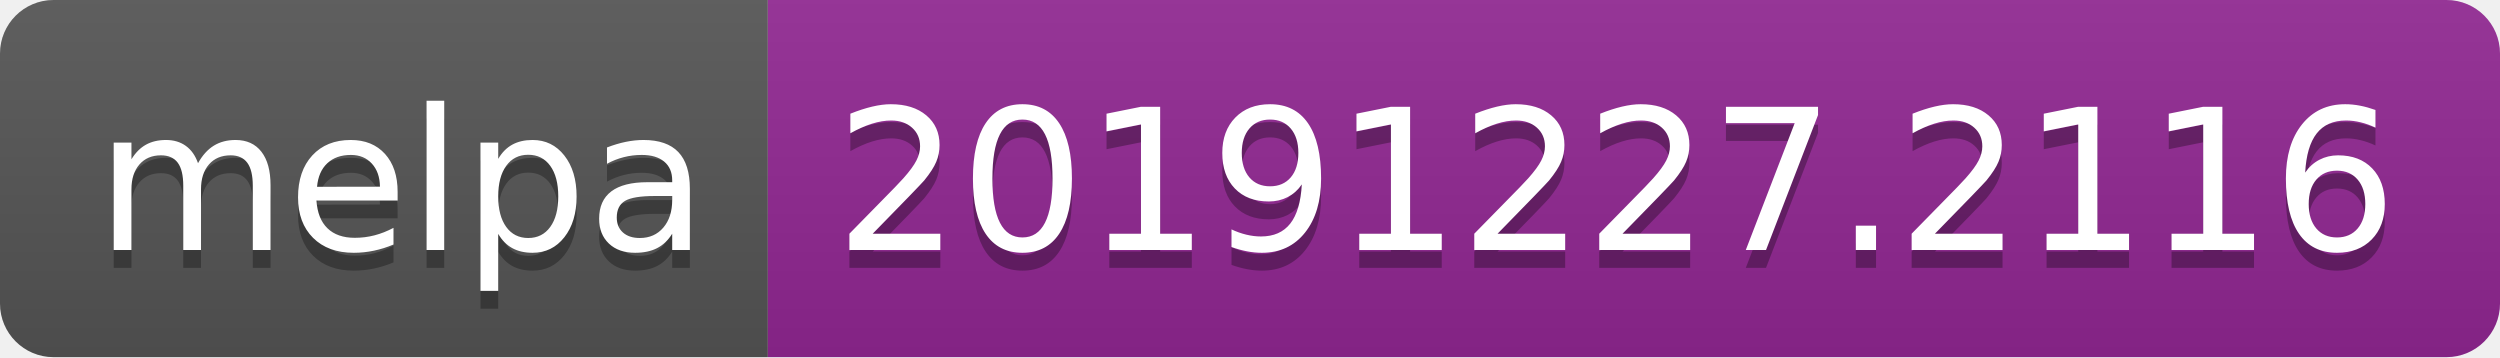
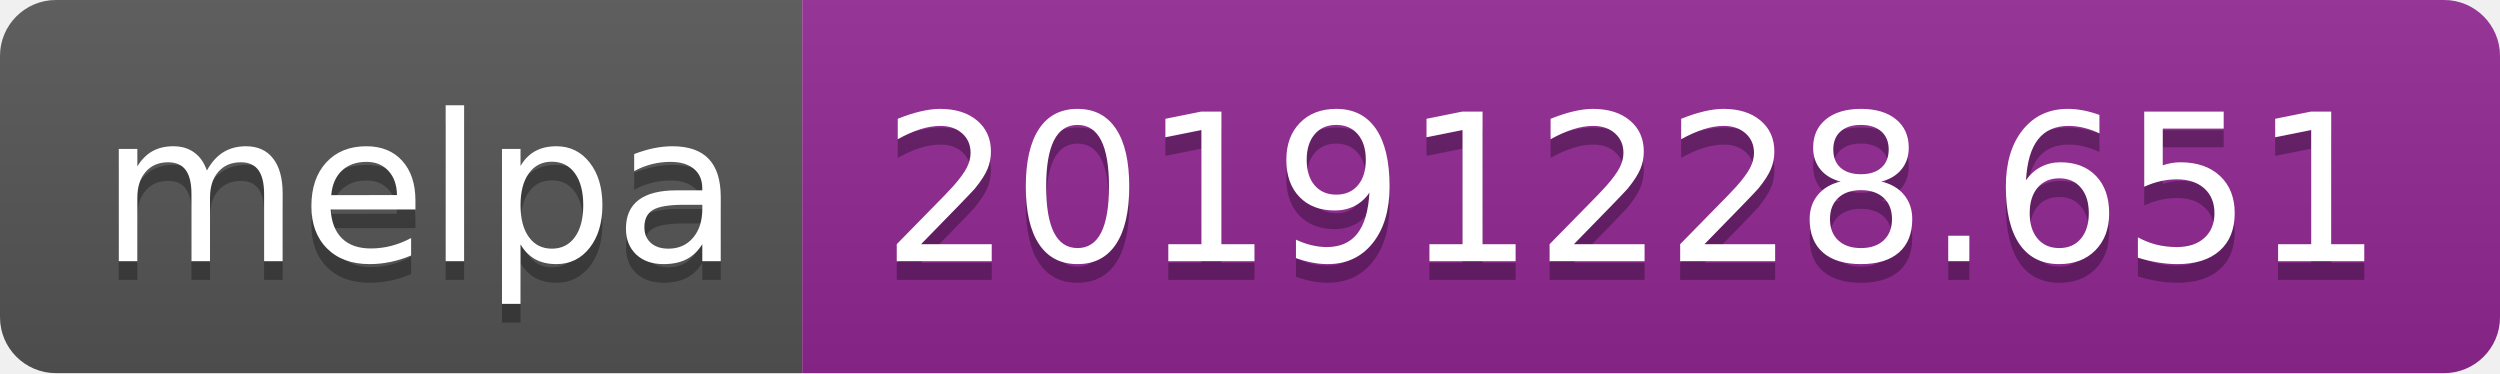
- <svg xmlns="http://www.w3.org/2000/svg" width="140" height="20">
+ <svg xmlns="http://www.w3.org/2000/svg" width="134" height="20">
  <linearGradient id="b" x2="0" y2="100%">
    <stop offset="0" stop-color="#bbb" stop-opacity=".1" />
    <stop offset="1" stop-opacity=".1" />
  </linearGradient>
  <clipPath id="a">
-     <rect width="140" height="20" rx="3" fill="#fff" />
+     <rect width="134" height="20" rx="3" fill="#fff" />
  </clipPath>
  <g clip-path="url(#a)">
    <path fill="#555" d="M0 0h43v20H0z" />
-     <path fill="#922793" d="M43 0h97v20H43z" />
-     <path fill="url(#b)" d="M0 0h140v20H0z" />
+     <path fill="#922793" d="M43 0h91v20H43z" />
+     <path fill="url(#b)" d="M0 0h134v20H0z" />
  </g>
  <g fill="#fff" text-anchor="middle" font-family="DejaVu Sans,Verdana,Geneva,sans-serif" font-size="110">
    <text x="225" y="150" fill="#010101" fill-opacity=".3" transform="scale(.1)" textLength="330">melpa</text>
    <text x="225" y="140" transform="scale(.1)" textLength="330">melpa</text>
-     <text x="905" y="150" fill="#010101" fill-opacity=".3" transform="scale(.1)" textLength="870">20191227.2116</text>
-     <text x="905" y="140" transform="scale(.1)" textLength="870">20191227.2116</text>
+     <text x="875" y="150" fill="#010101" fill-opacity=".3" transform="scale(.1)" textLength="810">20191228.651</text>
+     <text x="875" y="140" transform="scale(.1)" textLength="810">20191228.651</text>
  </g>
</svg>
